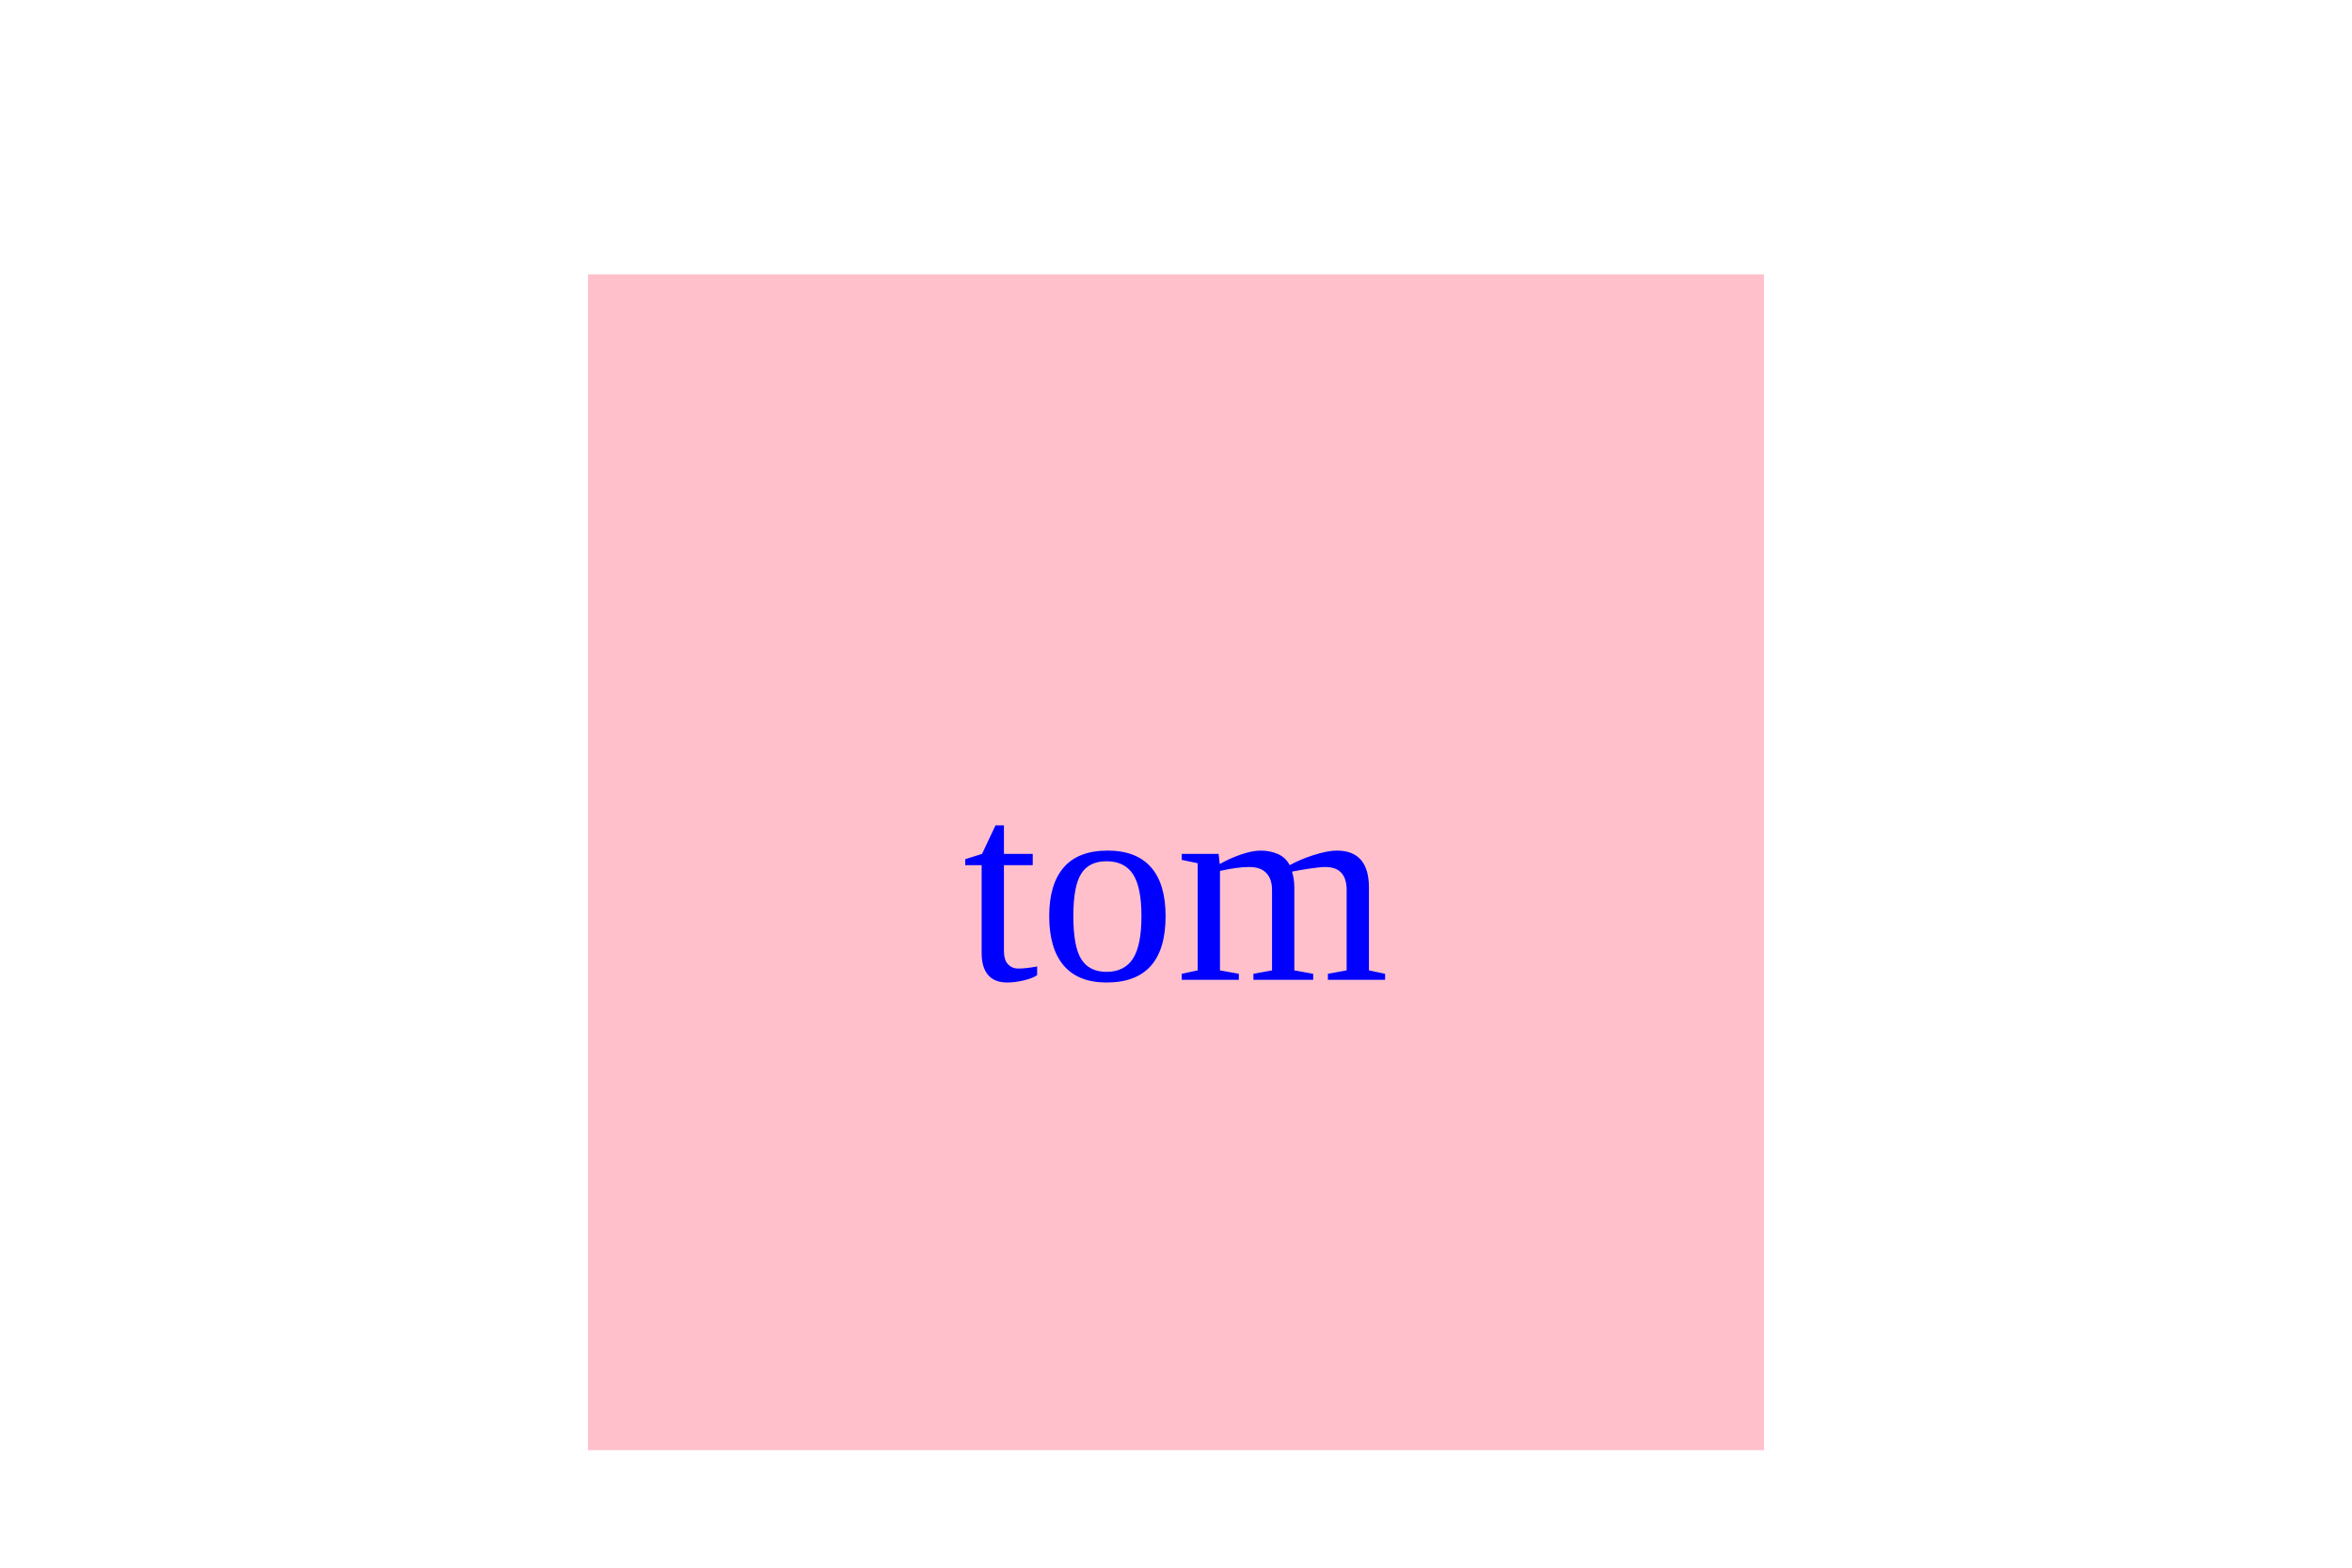
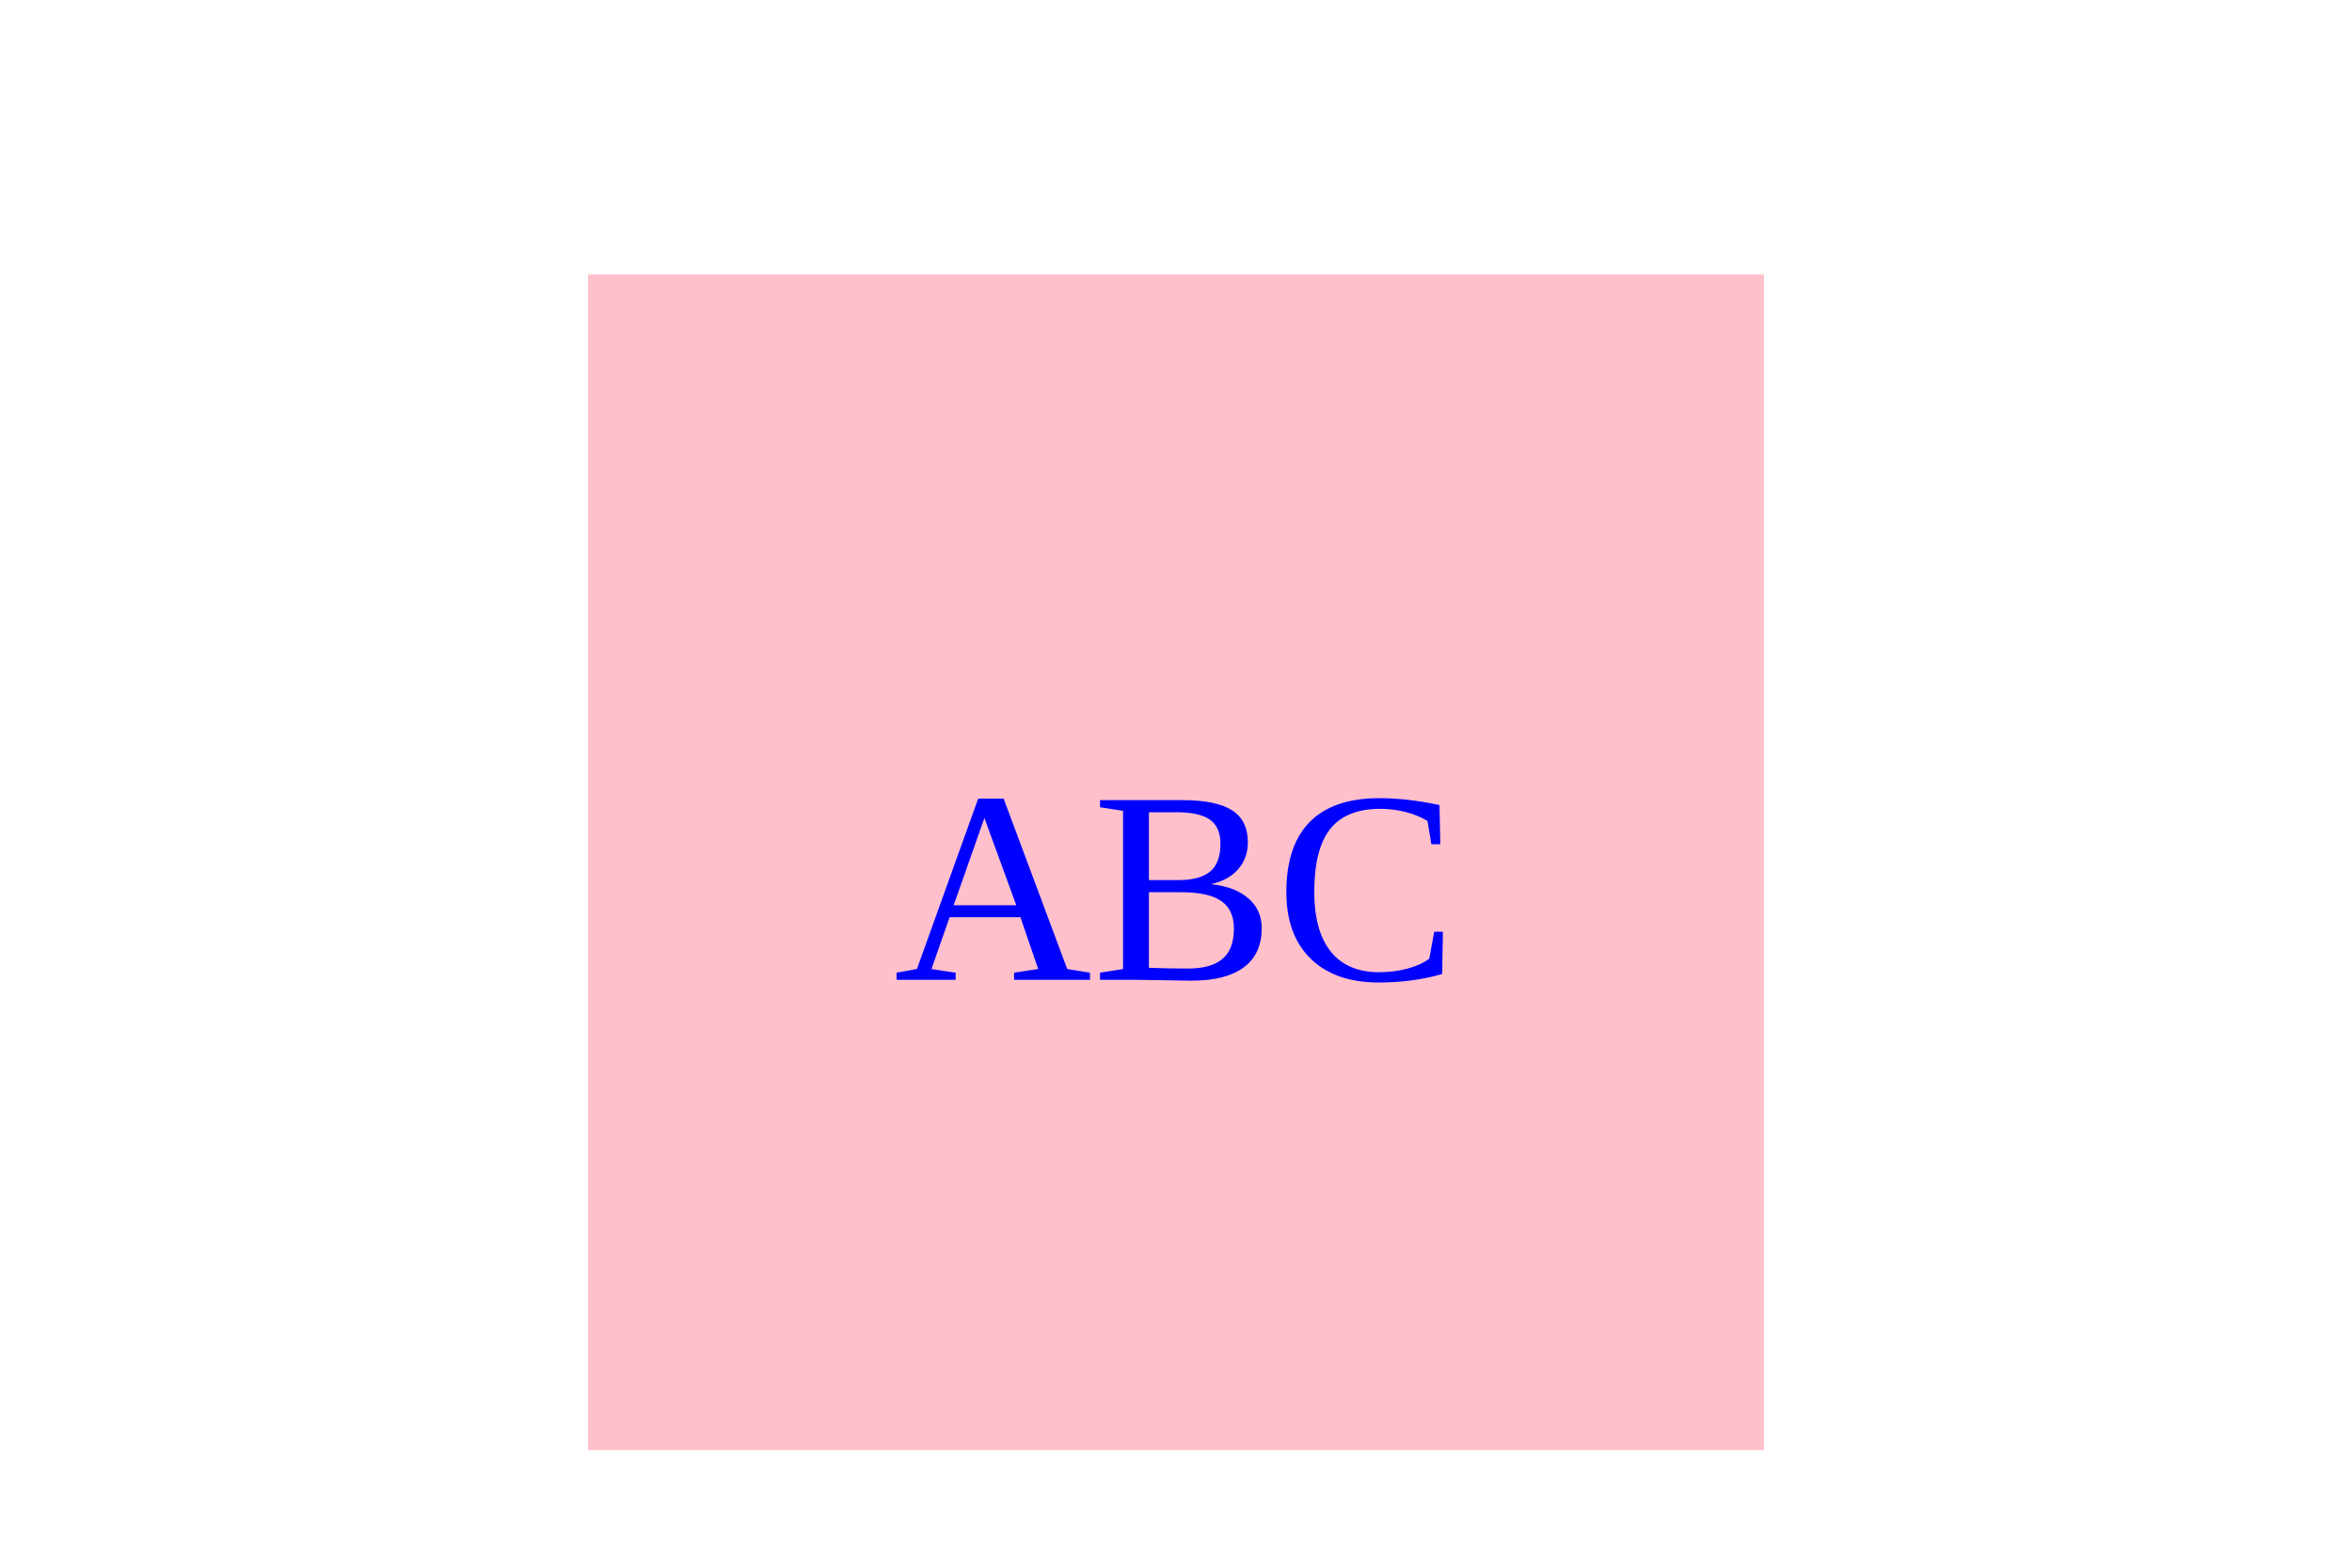
- <svg width="300" height="200">
+ <svg xmlns="http://www.w3.org/2000/svg" width="300" height="200">
  <rect x="75" y="35" width="150" height="150" fill="pink" />
-   <text x="150" y="125" font-size="35" text-anchor="middle" fill="#0000FF">tom</text>
+   <text x="150" y="125" font-size="35" text-anchor="middle" fill="#0000FF">ABC</text>
</svg>
